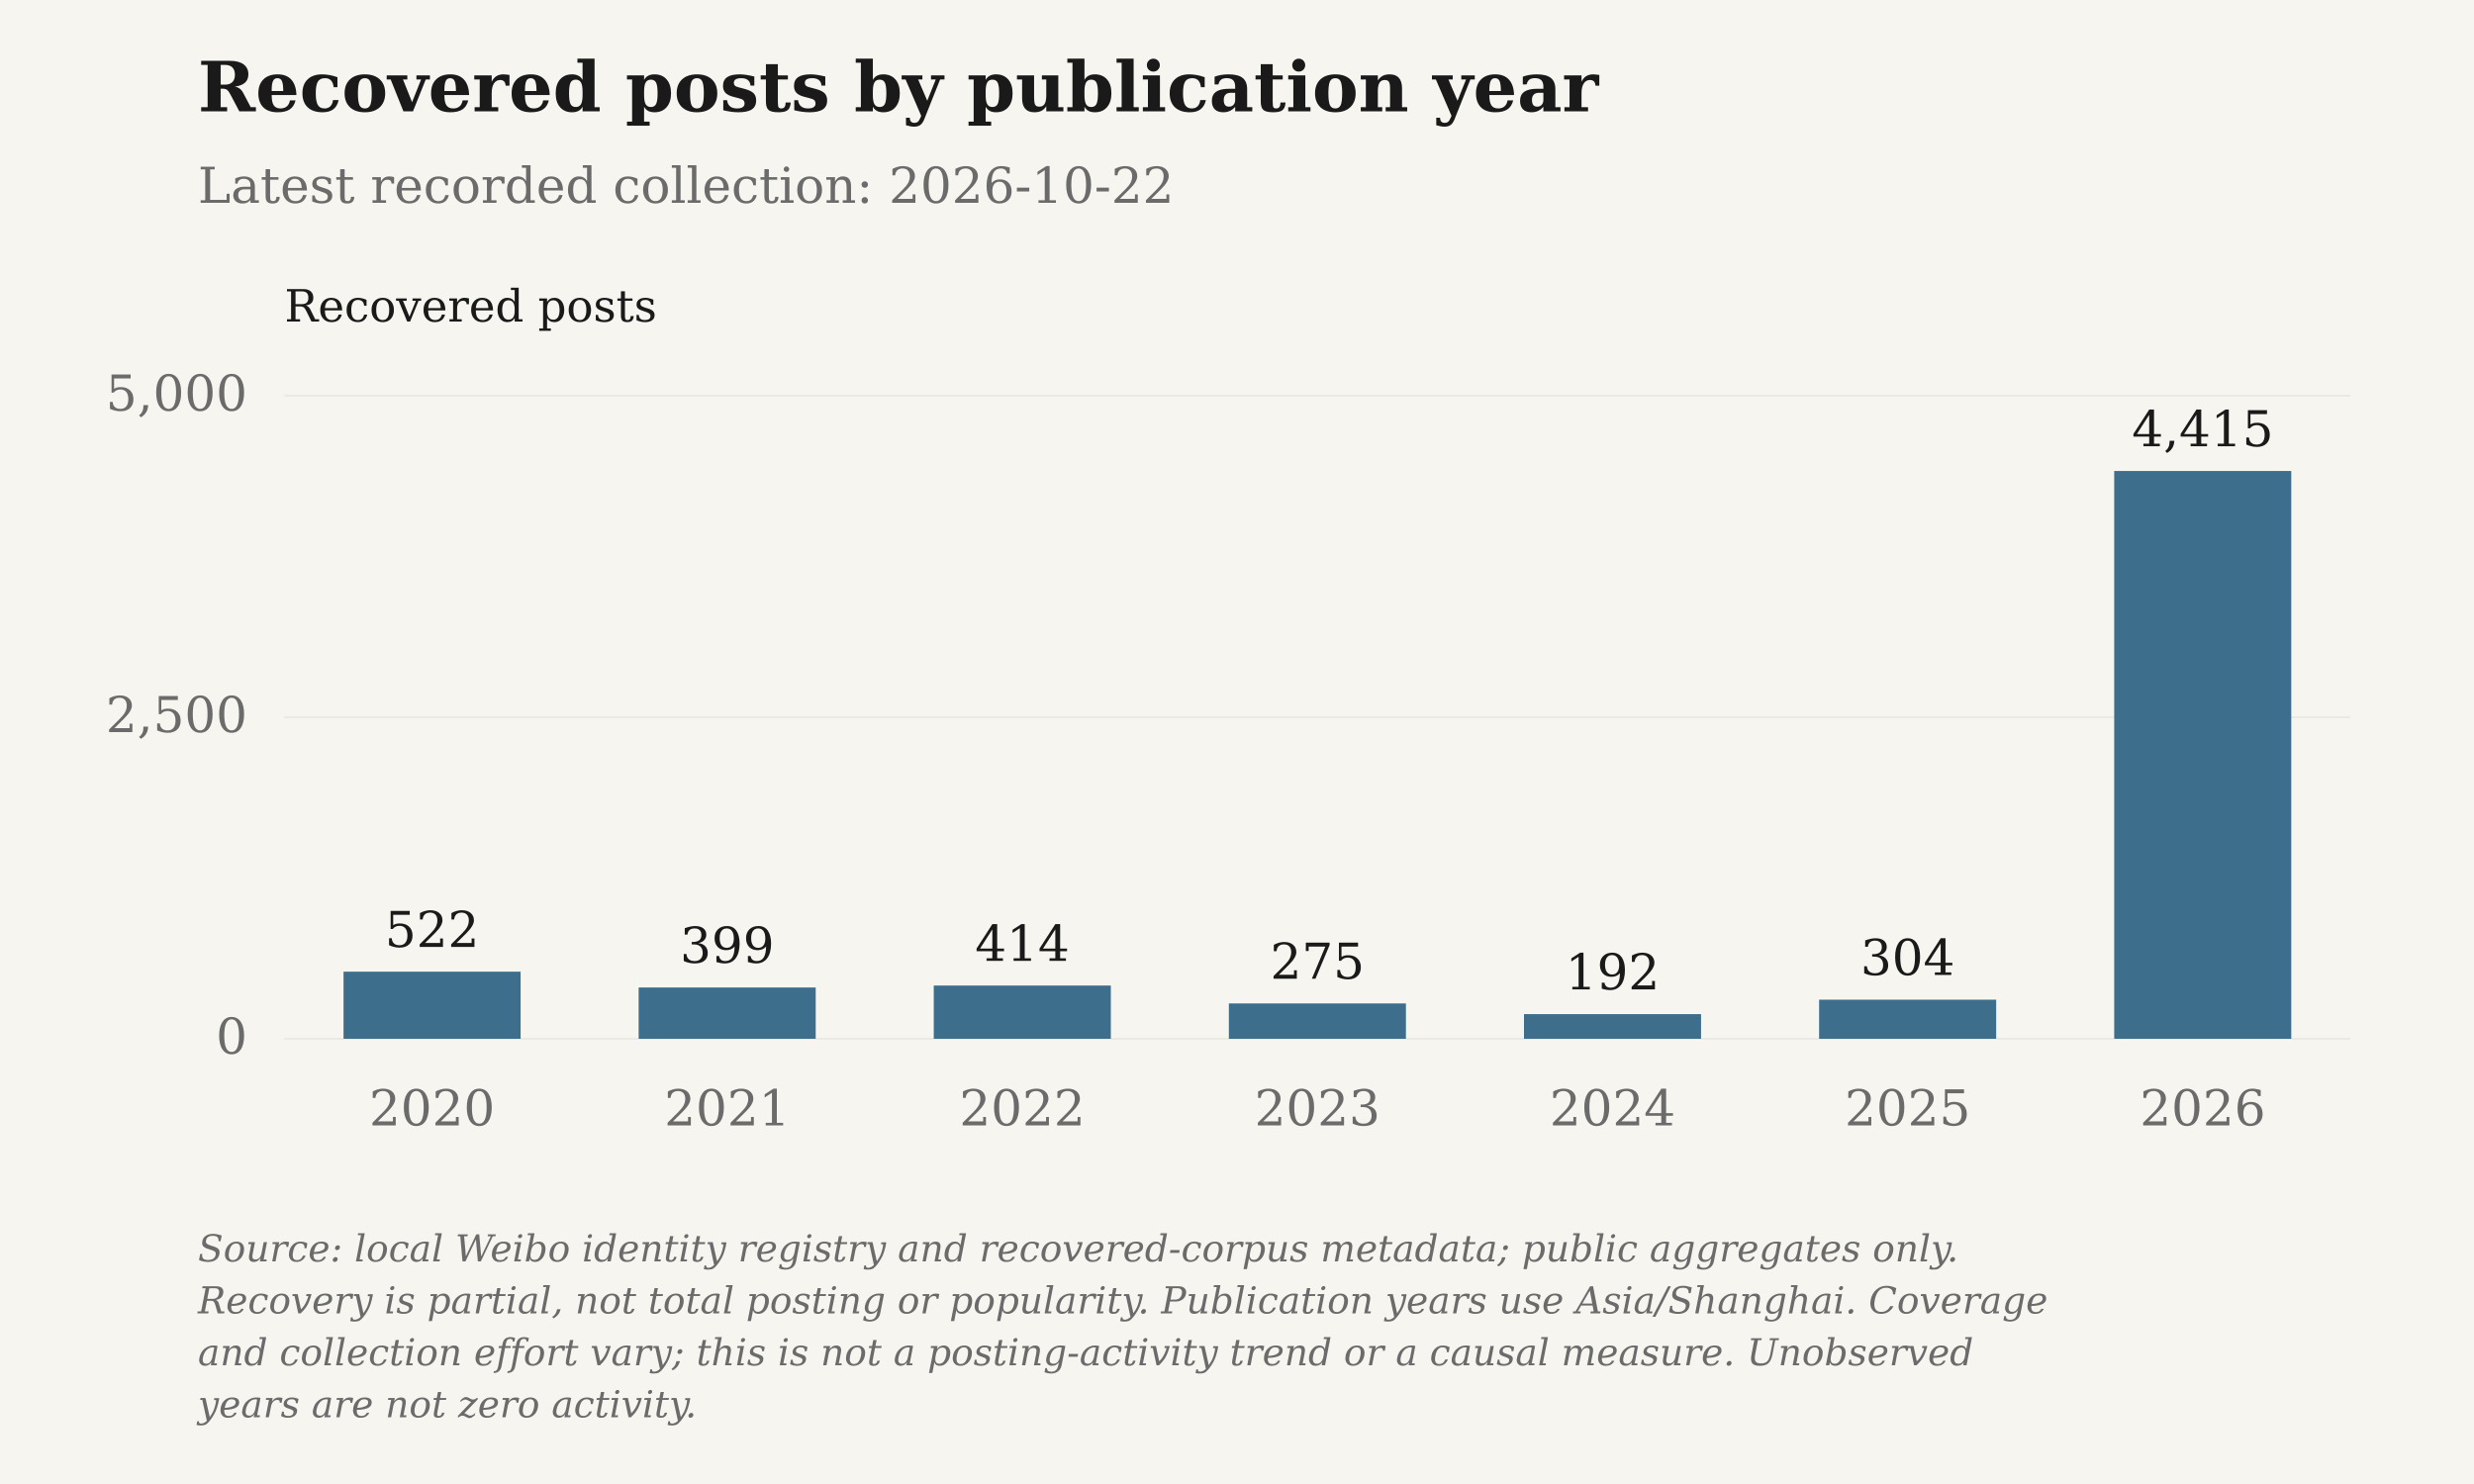
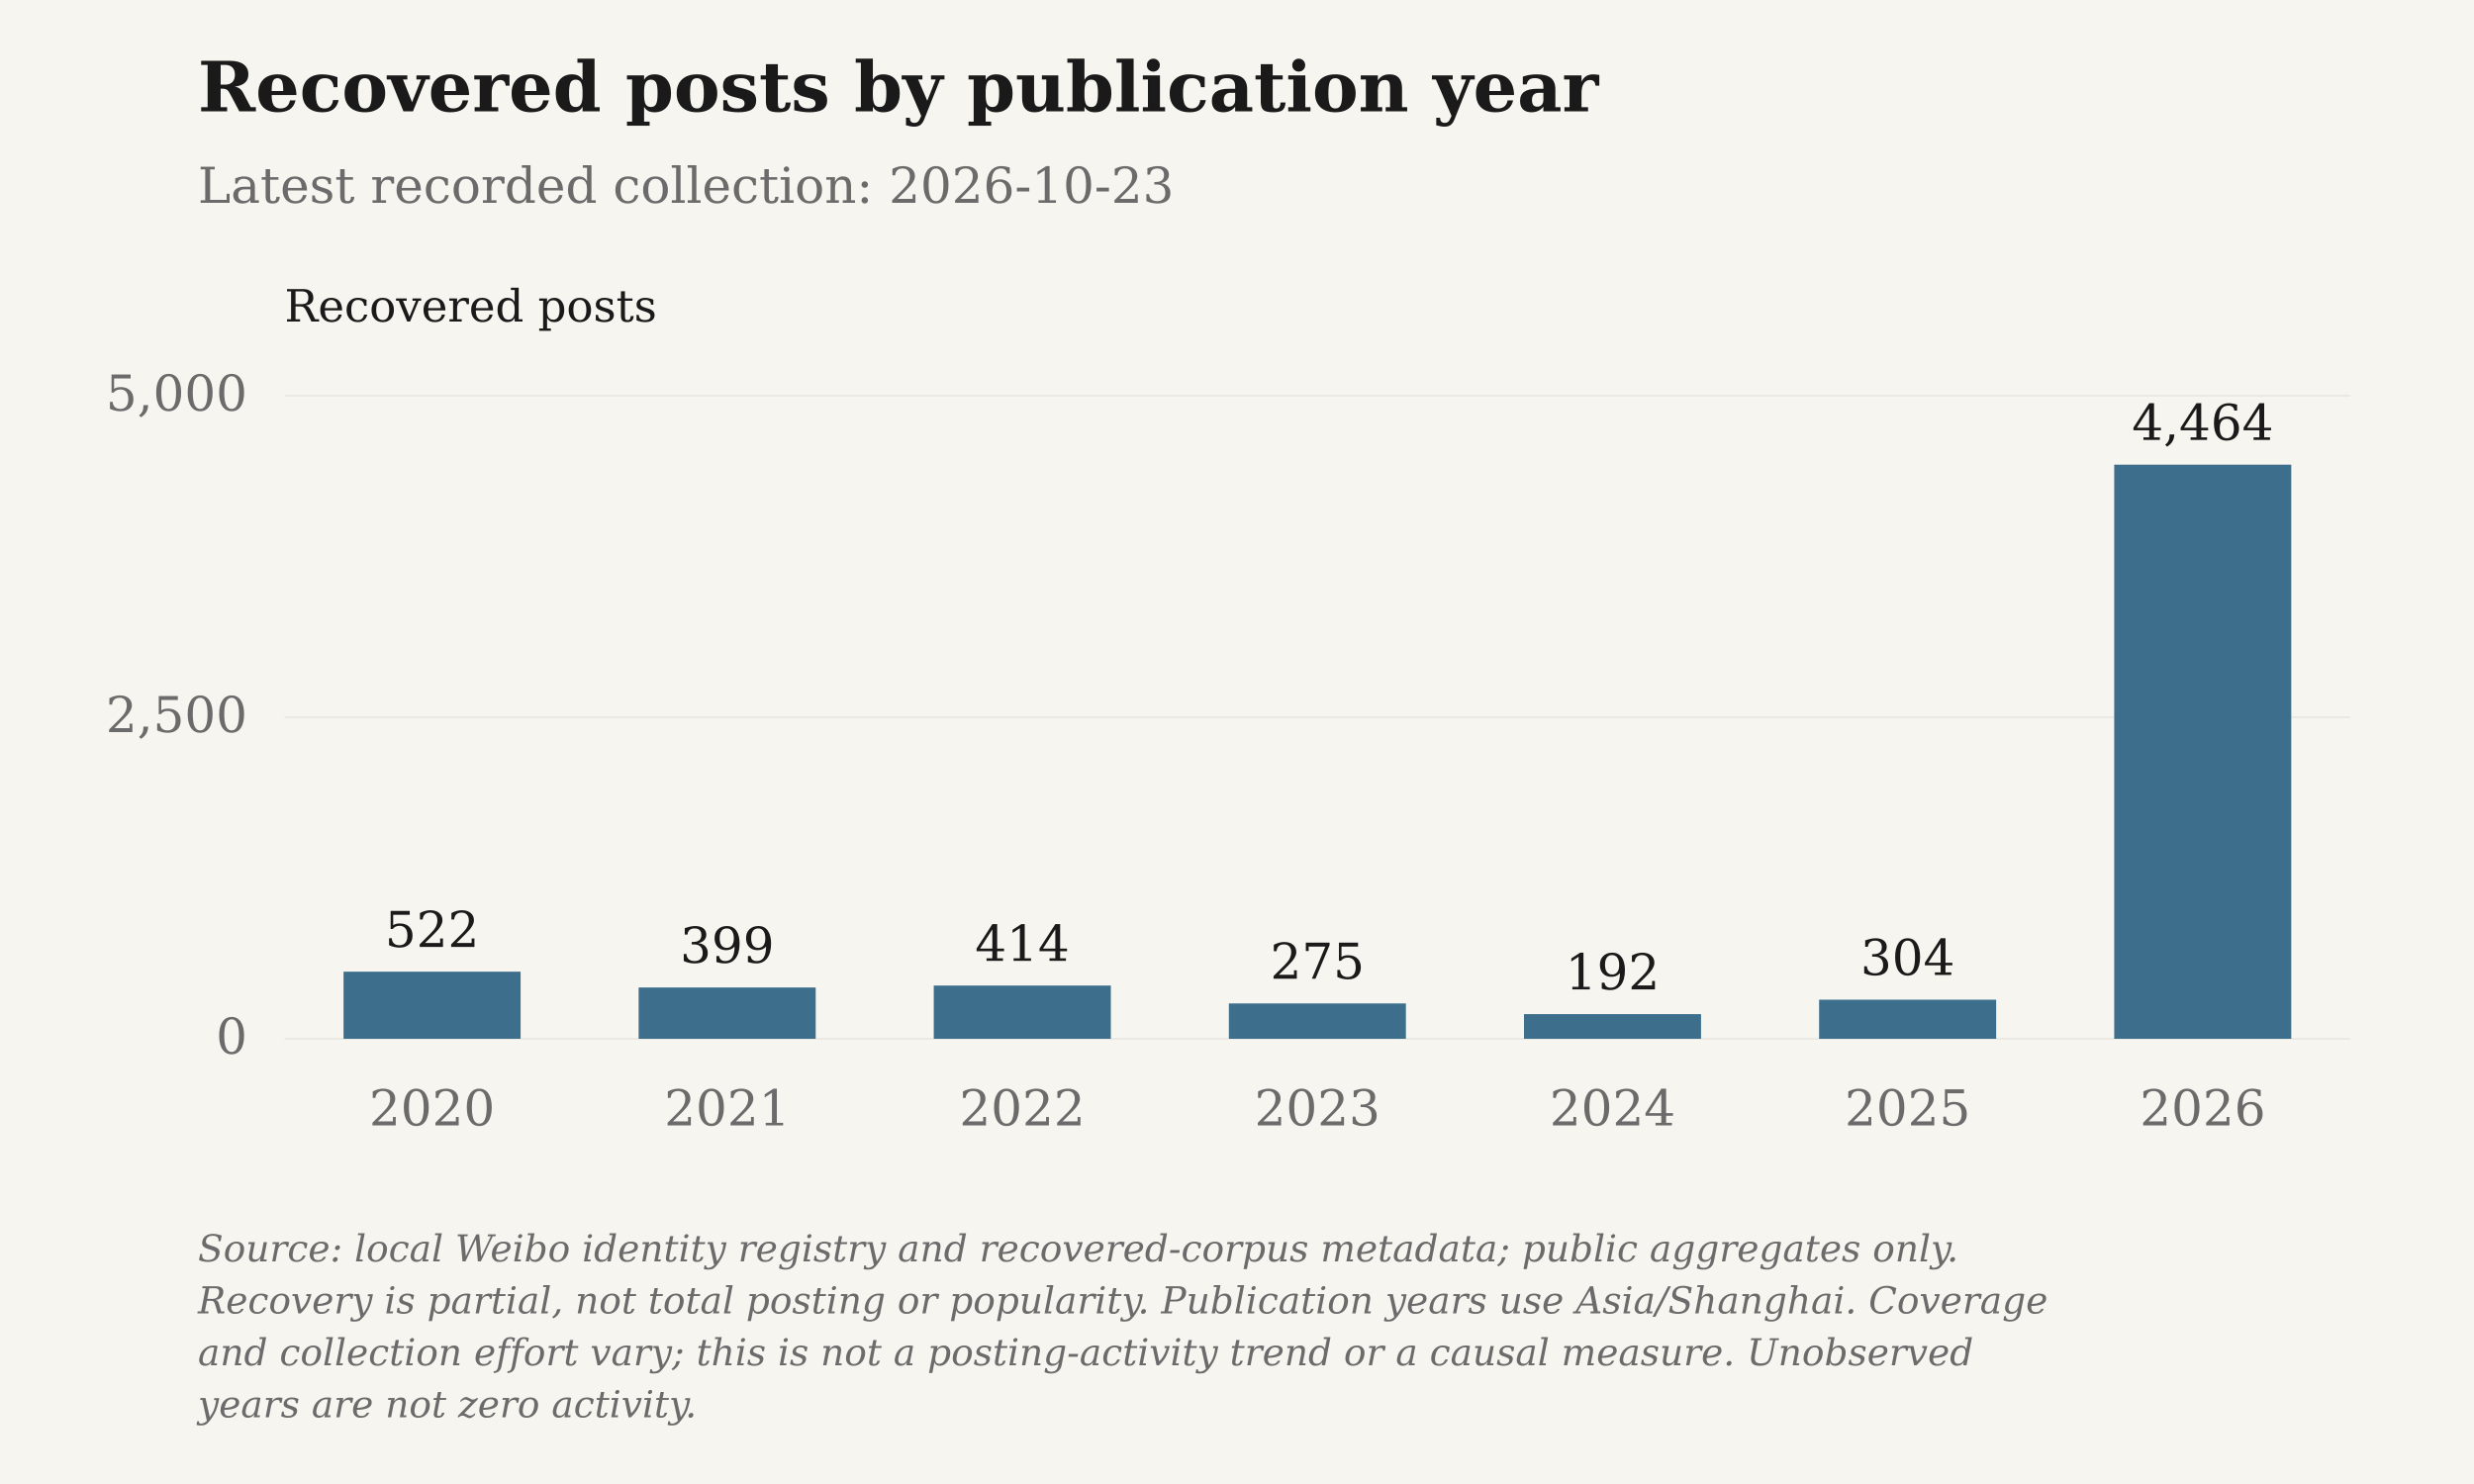
<svg xmlns="http://www.w3.org/2000/svg" viewBox="0 0 1000 600" role="img" aria-label="Recovered posts by publication year">
  <rect class="chart-background" width="1000" height="600" fill="#F7F5F0" />
  <g font-family="DejaVu Serif, Georgia, 'Times New Roman', serif" font-size="20" fill="#6B6B6B">
    <text x="80" y="45" font-size="28" font-weight="bold" fill="#1A1A1A">Recovered posts by publication year</text>
-     <text x="80" y="82">Latest recorded collection: 2026-10-22</text>
+     <text x="80" y="82">Latest recorded collection: 2026-10-23</text>
    <text class="axis-unit" x="115" y="130" font-size="18" fill="#1A1A1A">Recovered posts</text>
    <path d="M115 420.00H950" stroke="#D6D3CC" stroke-opacity=".6" stroke-width=".5" />
    <text x="100" y="426.00" text-anchor="end">0</text>
    <path d="M115 290.00H950" stroke="#D6D3CC" stroke-opacity=".6" stroke-width=".5" />
    <text x="100" y="296.00" text-anchor="end">2,500</text>
    <path d="M115 160.00H950" stroke="#D6D3CC" stroke-opacity=".6" stroke-width=".5" />
    <text x="100" y="166.00" text-anchor="end">5,000</text>
    <rect class="data-bar" data-label="2020" data-value="522" x="138.86" y="392.86" width="71.57" height="27.14" fill="#3D6F8C" />
    <text x="174.64" y="382.86" text-anchor="middle" fill="#1A1A1A">522</text>
    <text x="174.64" y="455" text-anchor="middle">2020</text>
    <rect class="data-bar" data-label="2021" data-value="399" x="258.14" y="399.25" width="71.57" height="20.75" fill="#3D6F8C" />
    <text x="293.93" y="389.25" text-anchor="middle" fill="#1A1A1A">399</text>
    <text x="293.93" y="455" text-anchor="middle">2021</text>
    <rect class="data-bar" data-label="2022" data-value="414" x="377.43" y="398.47" width="71.57" height="21.53" fill="#3D6F8C" />
    <text x="413.21" y="388.47" text-anchor="middle" fill="#1A1A1A">414</text>
    <text x="413.21" y="455" text-anchor="middle">2022</text>
    <rect class="data-bar" data-label="2023" data-value="275" x="496.71" y="405.70" width="71.57" height="14.30" fill="#3D6F8C" />
    <text x="532.50" y="395.70" text-anchor="middle" fill="#1A1A1A">275</text>
    <text x="532.50" y="455" text-anchor="middle">2023</text>
    <rect class="data-bar" data-label="2024" data-value="192" x="616.00" y="410.02" width="71.57" height="9.98" fill="#3D6F8C" />
    <text x="651.79" y="400.02" text-anchor="middle" fill="#1A1A1A">192</text>
    <text x="651.79" y="455" text-anchor="middle">2024</text>
    <rect class="data-bar" data-label="2025" data-value="304" x="735.29" y="404.19" width="71.57" height="15.81" fill="#3D6F8C" />
    <text x="771.07" y="394.19" text-anchor="middle" fill="#1A1A1A">304</text>
    <text x="771.07" y="455" text-anchor="middle">2025</text>
-     <rect class="data-bar" data-label="2026" data-value="4415" x="854.57" y="190.42" width="71.57" height="229.58" fill="#3D6F8C" />
-     <text x="890.36" y="180.42" text-anchor="middle" fill="#1A1A1A">4,415</text>
+     <rect class="data-bar" data-label="2026" data-value="4464" x="854.57" y="187.87" width="71.57" height="232.13" fill="#3D6F8C" />
+     <text x="890.36" y="177.87" text-anchor="middle" fill="#1A1A1A">4,464</text>
    <text x="890.36" y="455" text-anchor="middle">2026</text>
    <text class="figure-source" x="80" y="510" font-size="15" font-style="italic">Source: local Weibo identity registry and recovered-corpus metadata; public aggregates only.</text>
    <text class="figure-source" x="80" y="531" font-size="15" font-style="italic">Recovery is partial, not total posting or popularity. Publication years use Asia/Shanghai. Coverage</text>
    <text class="figure-source" x="80" y="552" font-size="15" font-style="italic">and collection effort vary; this is not a posting-activity trend or a causal measure. Unobserved</text>
    <text class="figure-source" x="80" y="573" font-size="15" font-style="italic">years are not zero activity.</text>
  </g>
</svg>
